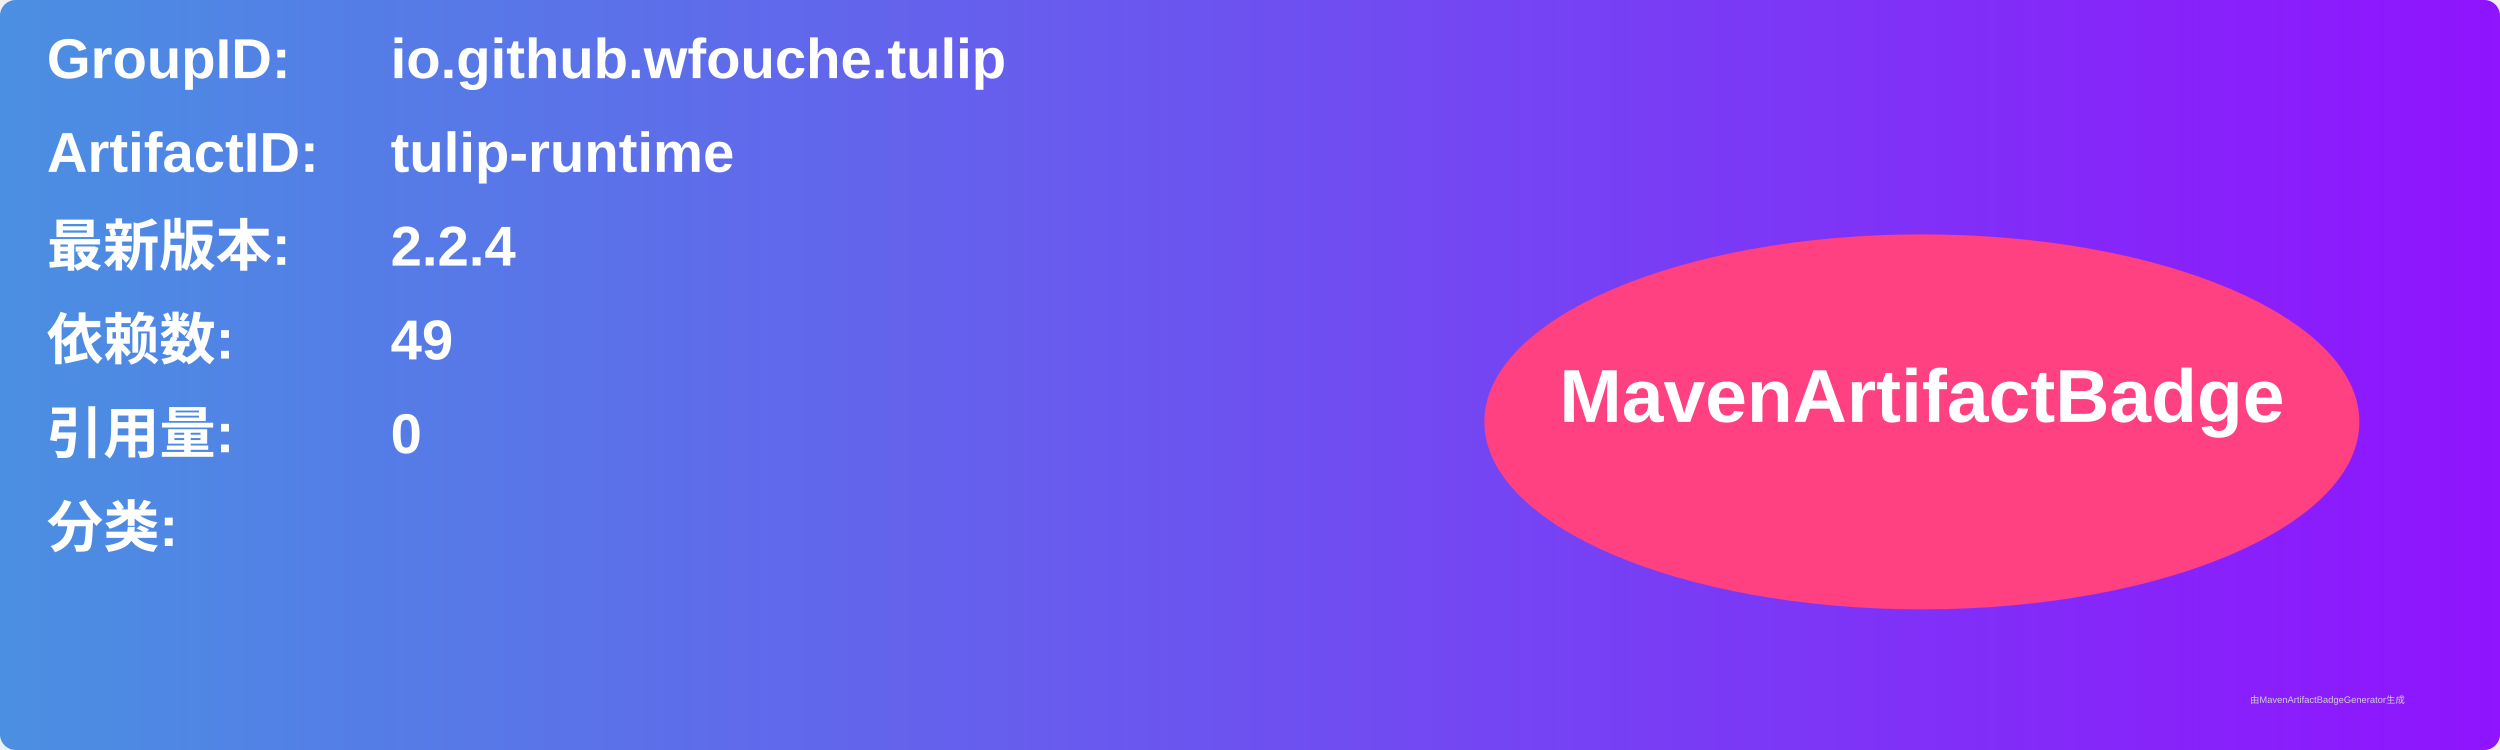
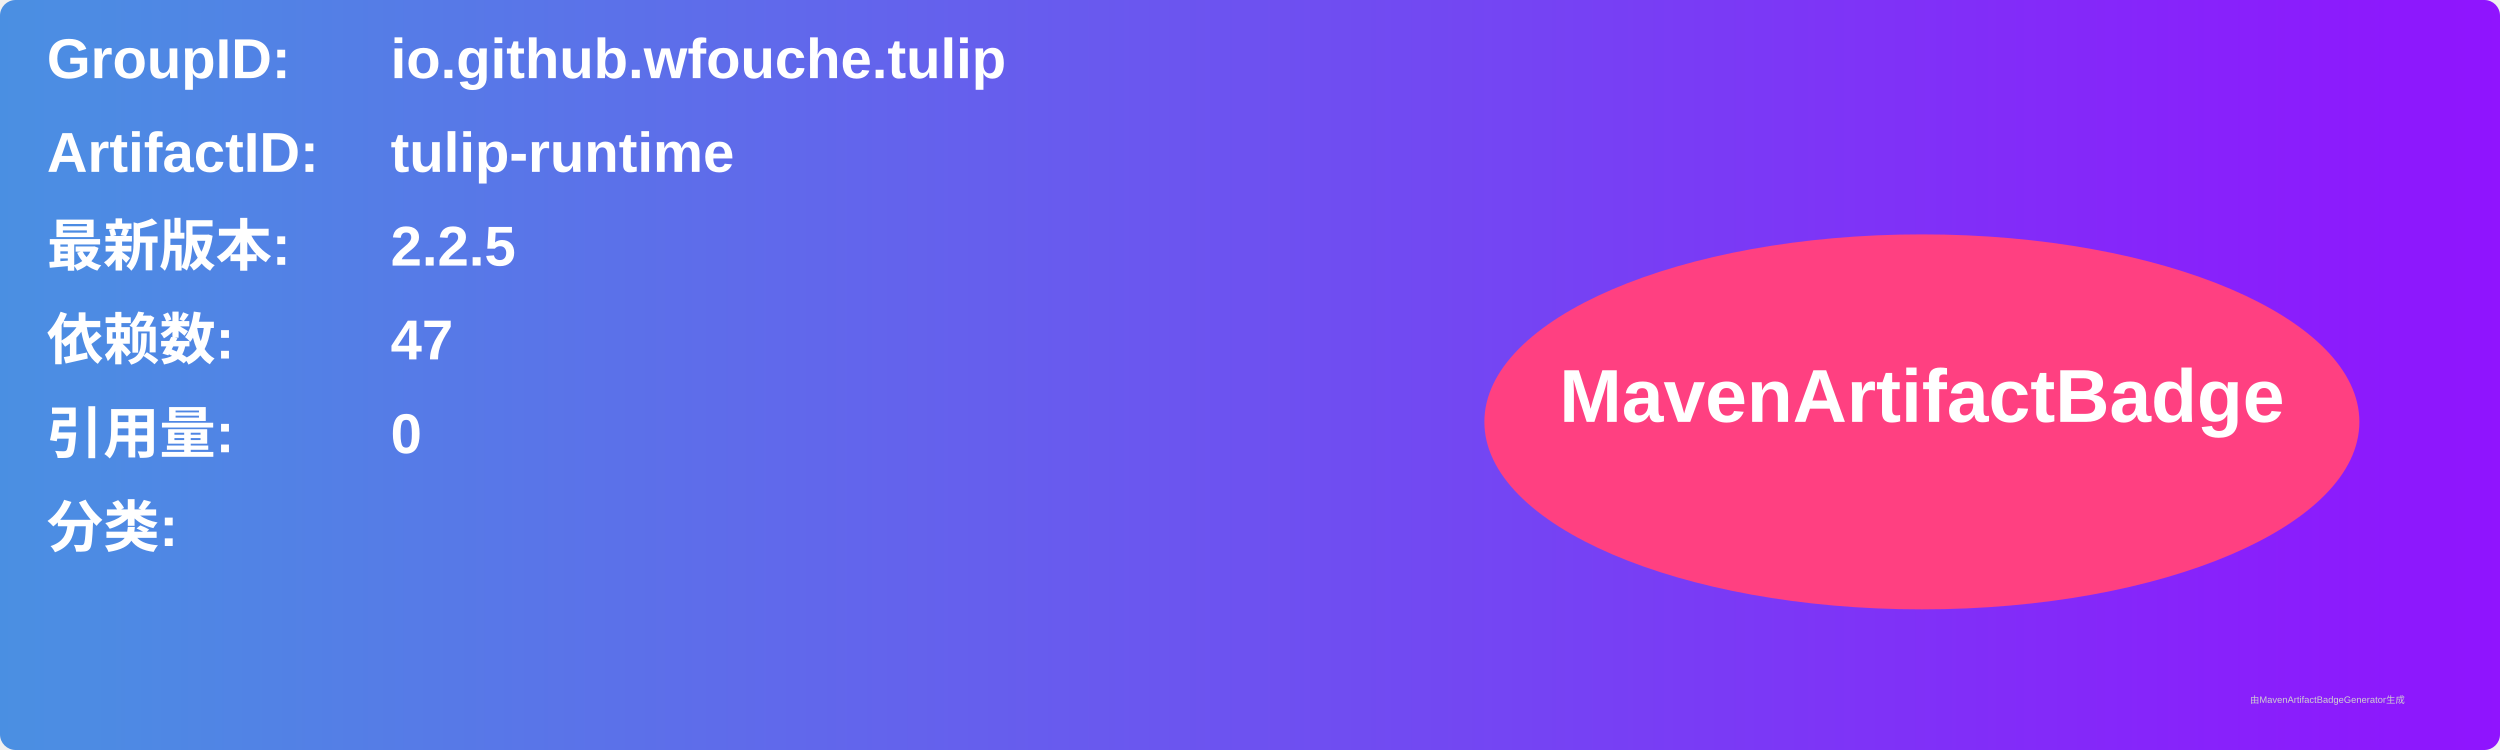
<svg xmlns="http://www.w3.org/2000/svg" width="800" height="240" viewBox="0 0 800 240">
  <linearGradient id="grad" x1="0%" y1="0%" x2="100%" y2="0%">
    <stop offset="0%" stop-color="#4a90e2" />
    <stop offset="100%" stop-color="#9013fe" />
  </linearGradient>
  <rect width="100%" height="100%" rx="5" ry="5" fill="url(#grad)" />
  <g transform="translate(15, 15)">
    <text x="0" y="10" font-family="Arial" font-size="18" fill="white" font-weight="bold" width="260">GroupID:</text>
    <text x="110" y="10" font-family="Arial" font-size="18" fill="white" font-weight="bold" width="460">io.github.wfouche.tulip</text>
    <text x="0" y="40" font-family="Arial" font-size="18" fill="white" font-weight="bold" width="260">ArtifactID:</text>
    <text x="110" y="40" font-family="Arial" font-size="18" fill="white" font-weight="bold" width="460">tulip-runtime</text>
    <text x="0" y="70" font-family="Arial" font-size="18" fill="white" font-weight="bold">最新版本:</text>
    <text x="110" y="70" font-family="Arial" font-size="18" fill="white" font-weight="bold">
-       <tspan font-weight="bold">2.2.4</tspan>
+       <tspan font-weight="bold">2.2.5</tspan>
    </text>
    <text x="0" y="100" font-family="Arial" font-size="18" fill="white" font-weight="bold">依赖数: </text>
    <text x="110" y="100" font-family="Arial" font-size="18" fill="white">
-       <tspan font-weight="bold">49</tspan>
+       <tspan font-weight="bold">47</tspan>
    </text>
    <text x="0" y="130" font-family="Arial" font-size="18" fill="white" font-weight="bold">引用量: </text>
    <text x="110" y="130" font-family="Arial" font-size="18" fill="white">
      <tspan font-weight="bold">0</tspan>
    </text>
    <text x="0" y="160" font-family="Arial" font-size="18" fill="white" font-weight="bold">分类:</text>
    <text x="10" y="190" font-family="Arial" font-size="10" fill="white">
      <tspan font-weight="bold" />
    </text>
    <ellipse cx="600" cy="120" rx="140" ry="60" fill="#ff4081" />
    <text x="600" y="120" text-anchor="middle" font-family="Arial" font-size="24" fill="white" font-weight="bold">MavenArtifactBadge</text>
  </g>
  <text x="720" y="225" font-family="Arial" font-size="3" fill="#d0d0d0">由MavenArtifactBadgeGenerator生成</text>
</svg>
